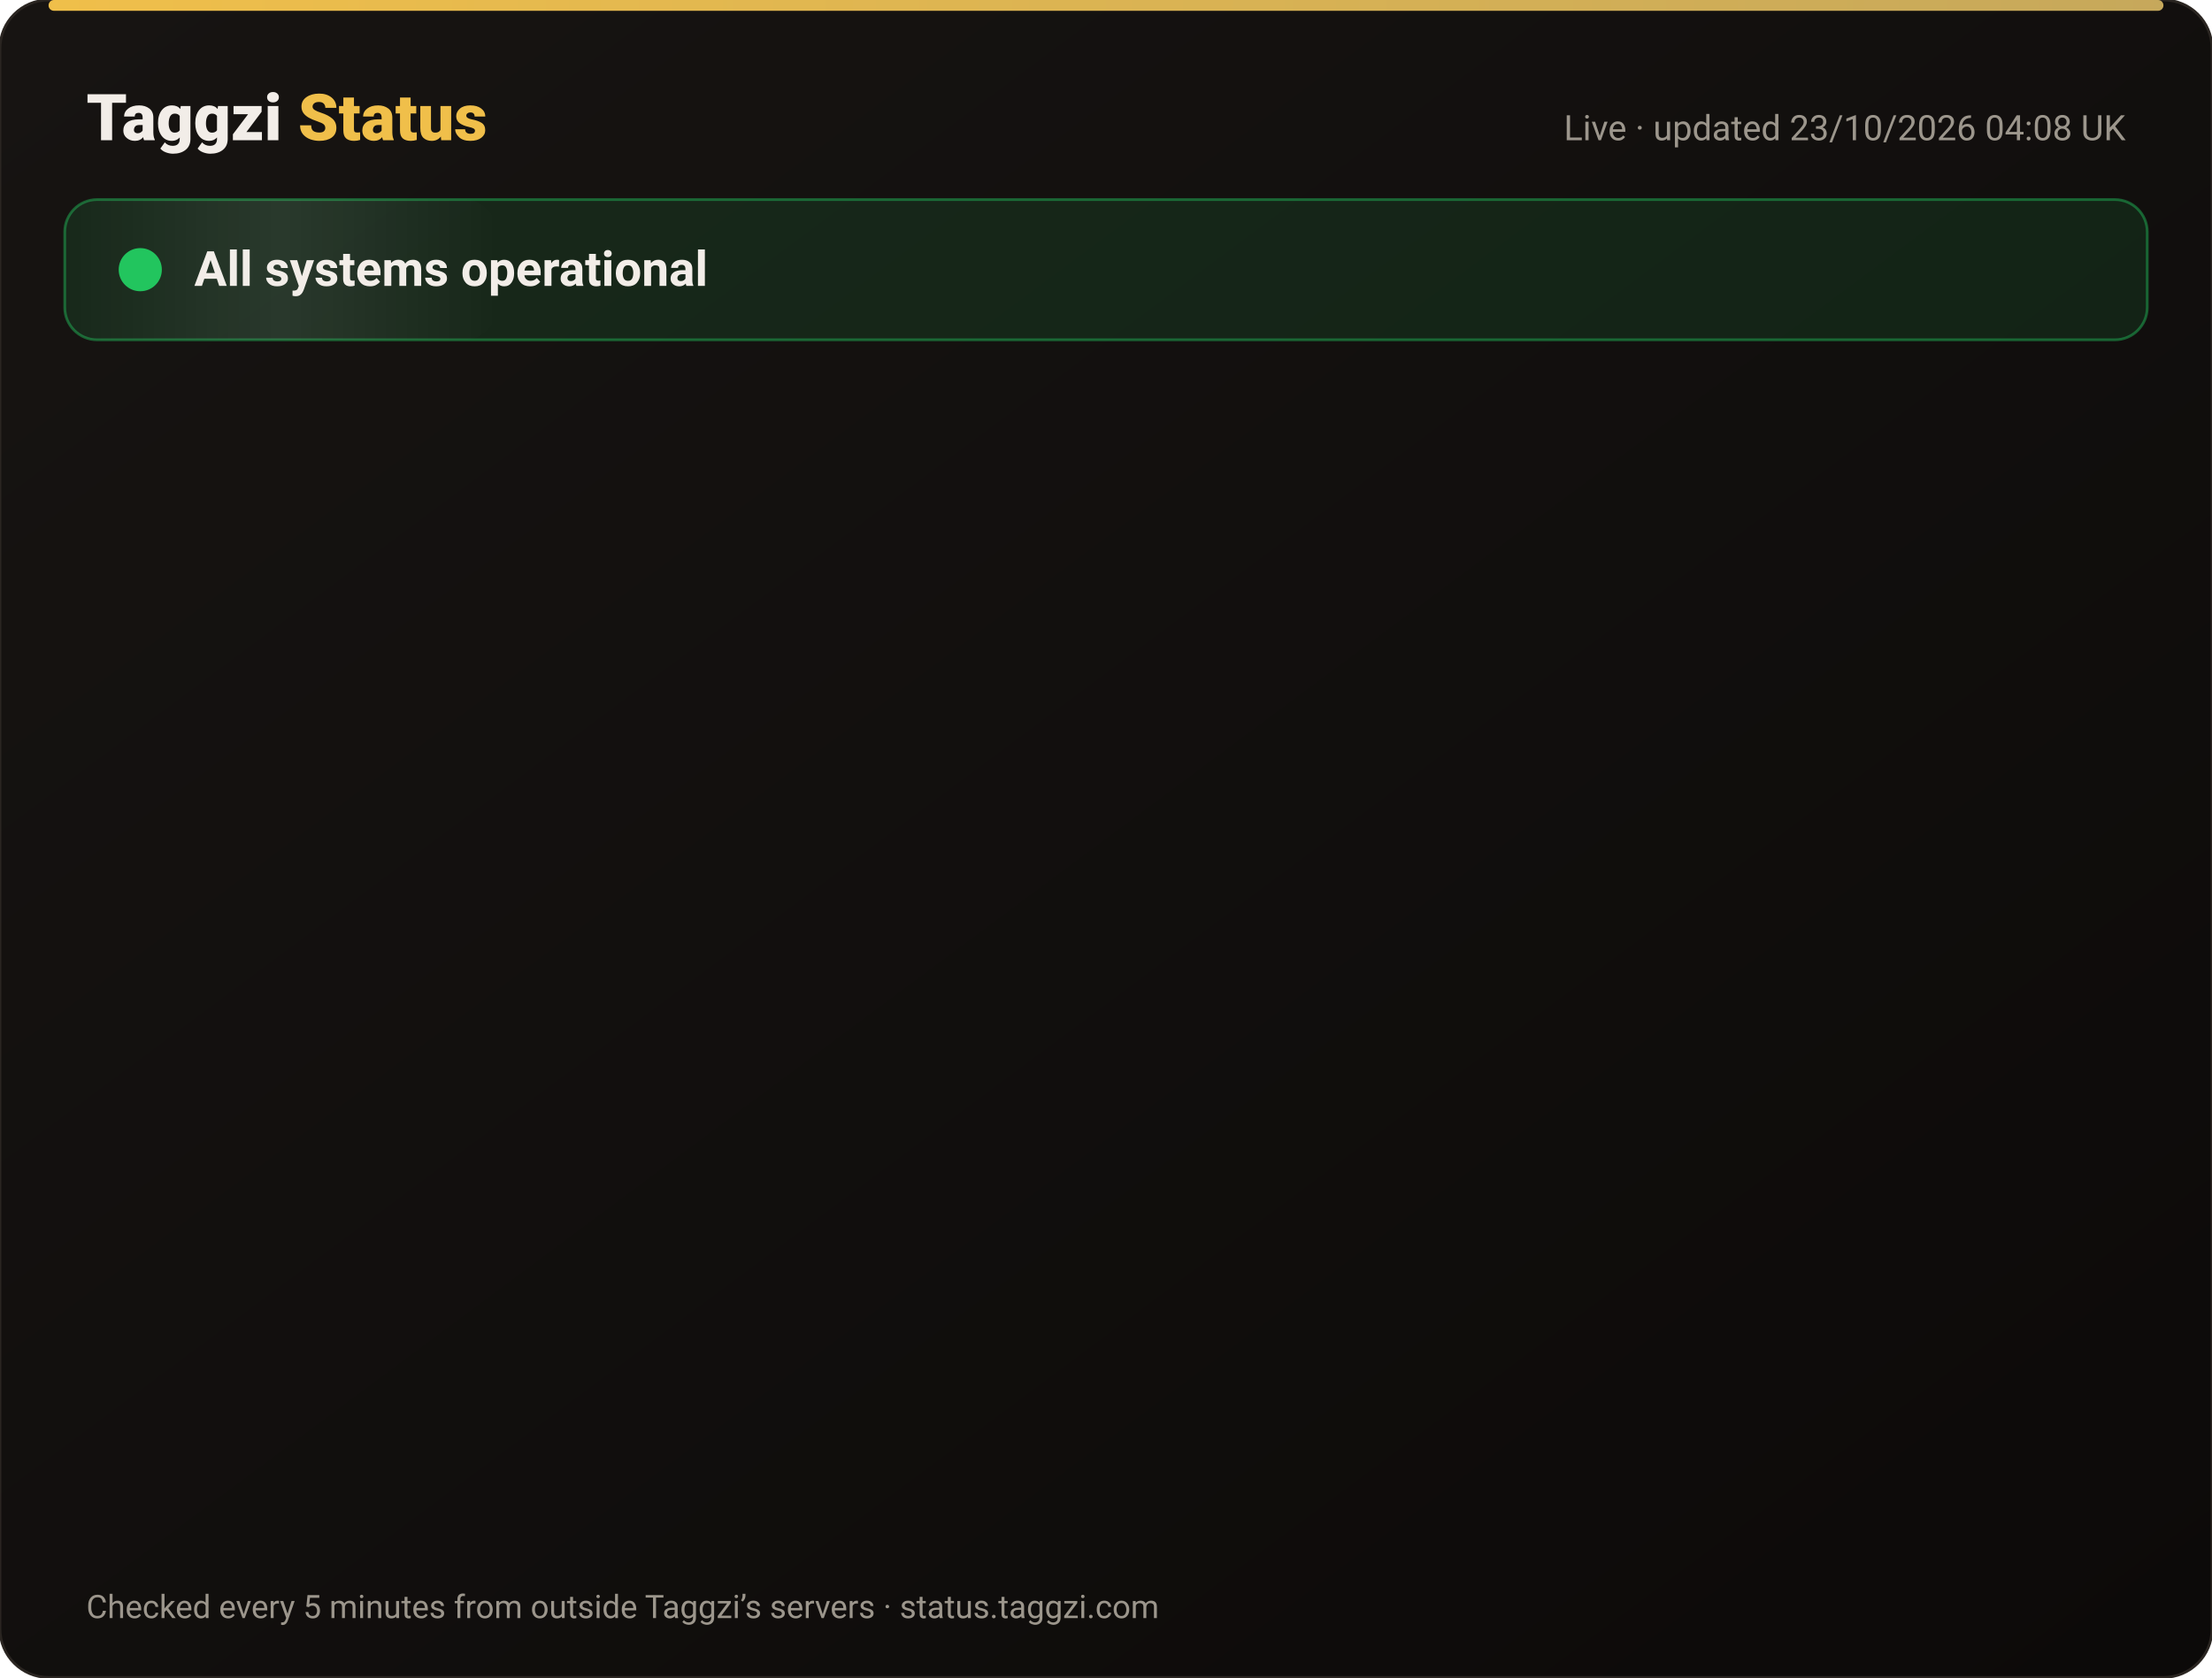
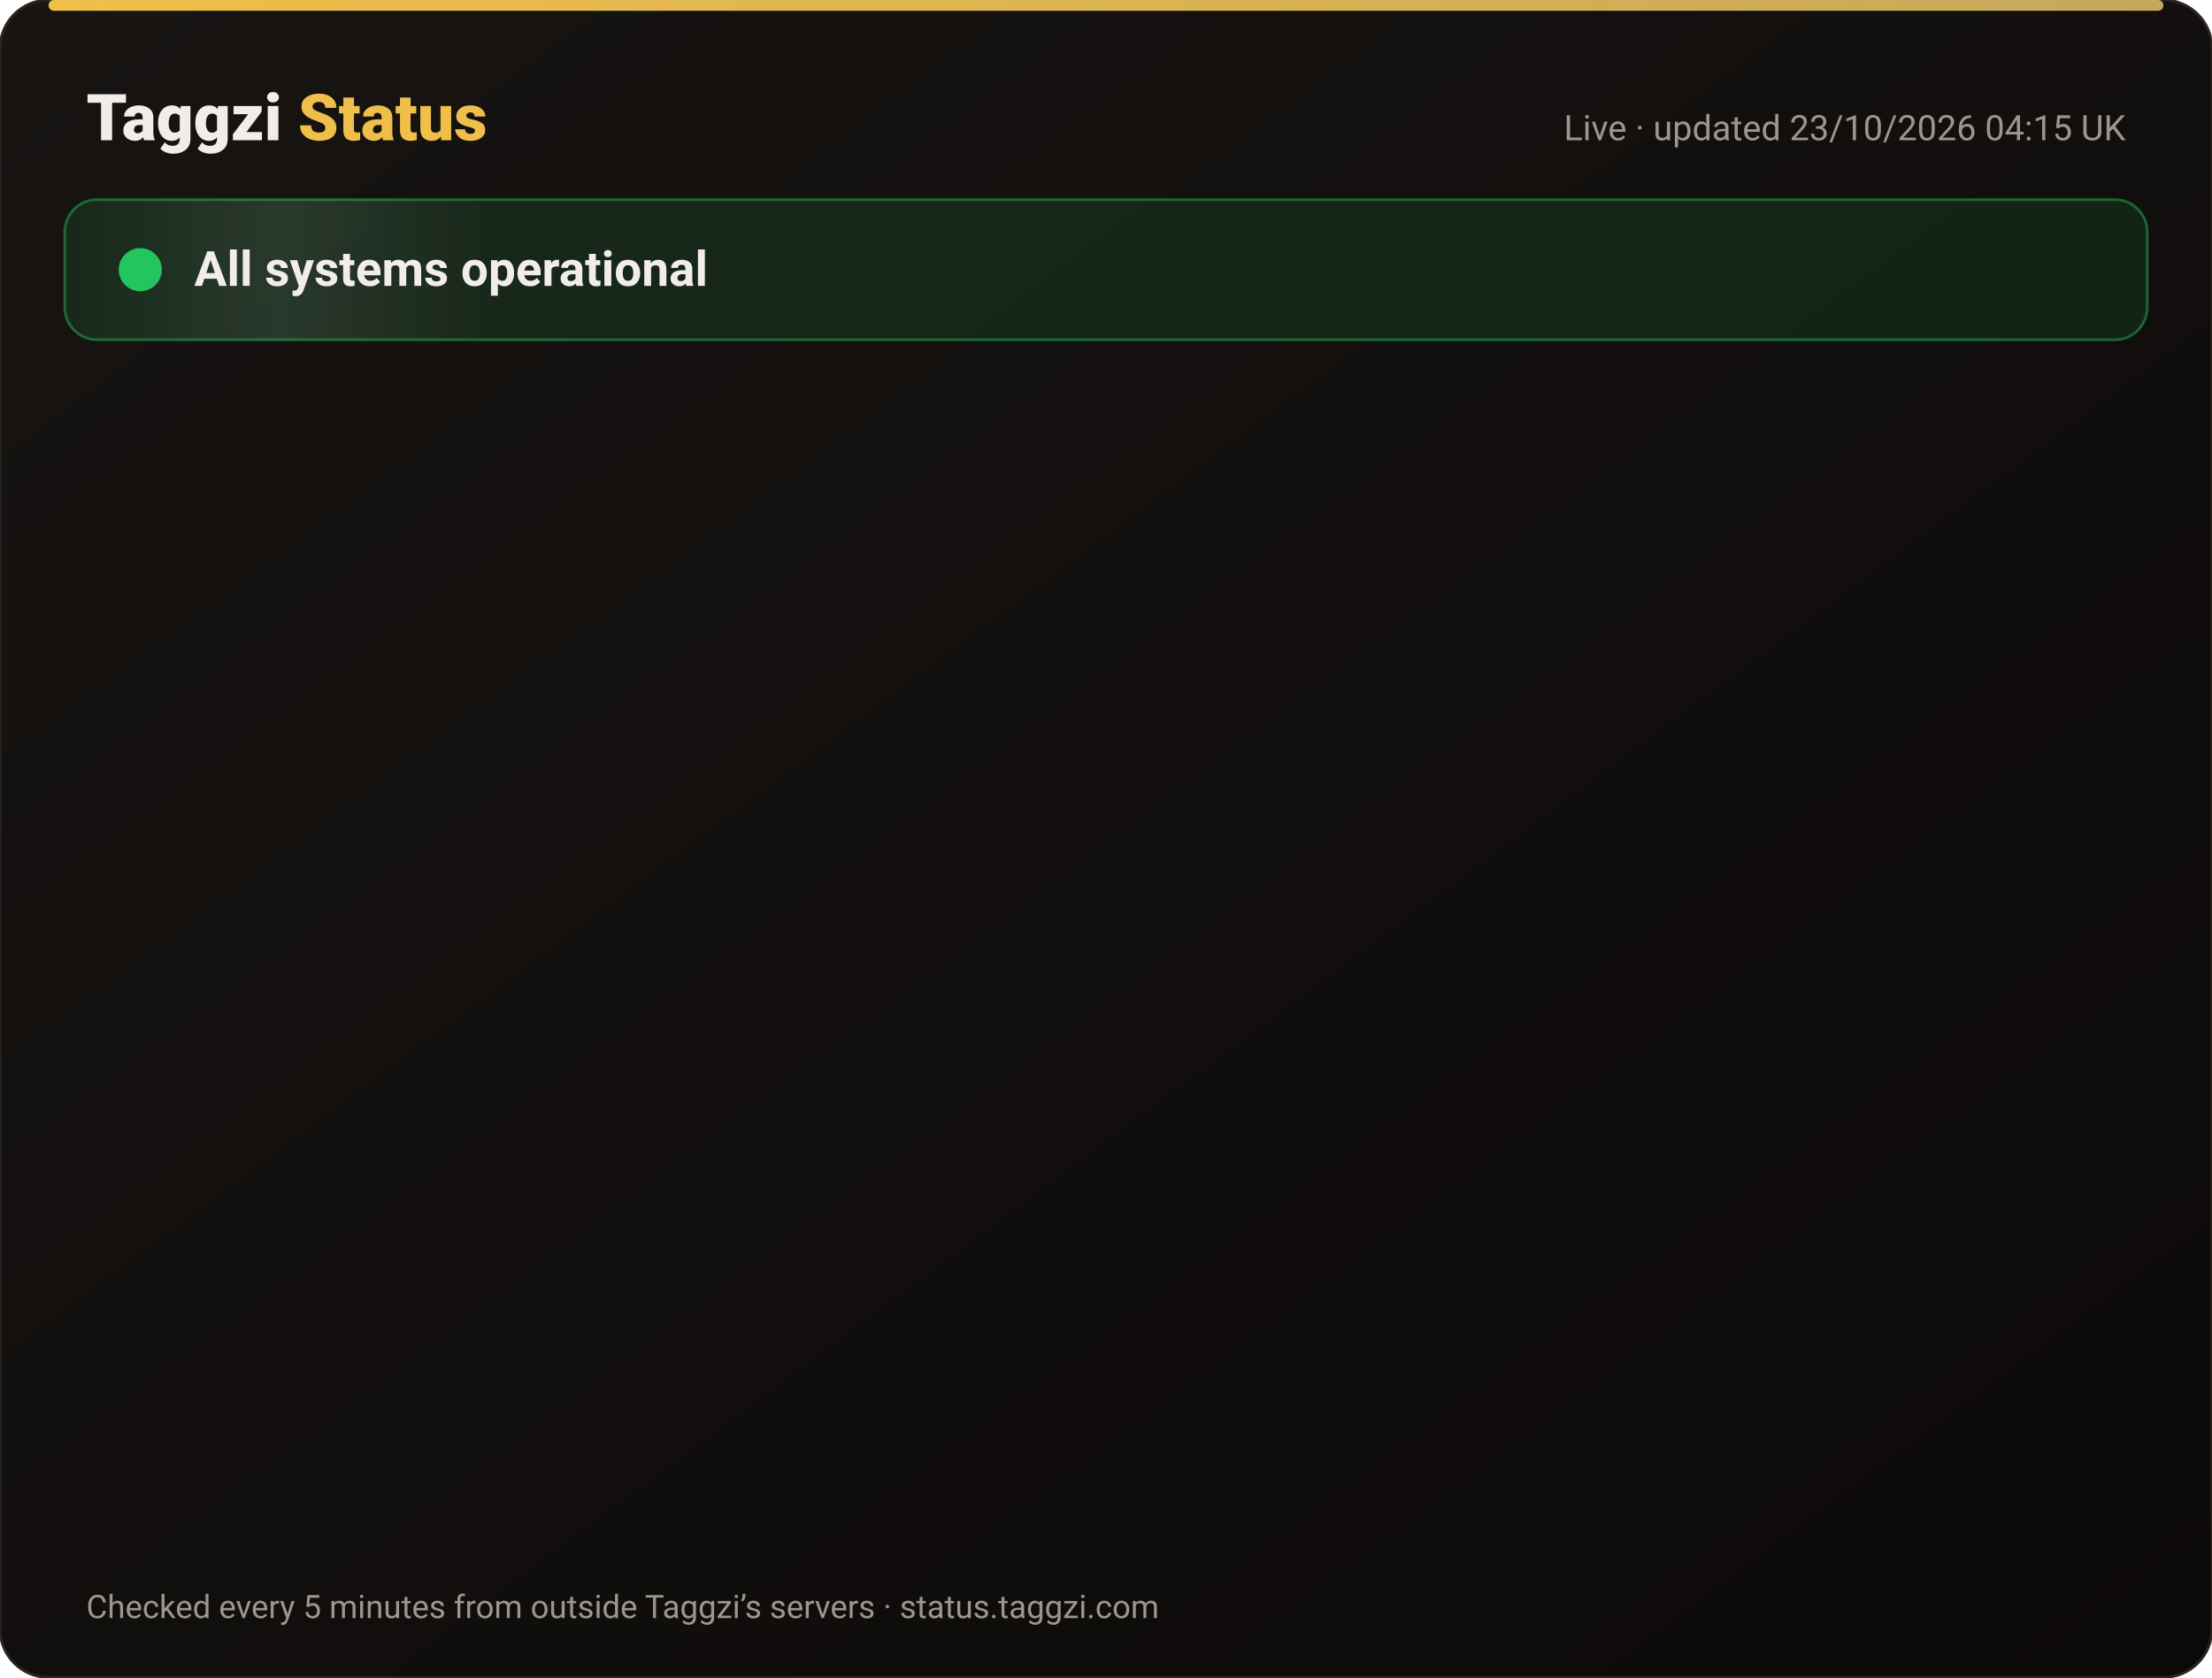
<svg xmlns="http://www.w3.org/2000/svg" width="820" height="622" viewBox="0 0 820 622" font-family="-apple-system,Segoe UI,Roboto,Helvetica,Arial,sans-serif">
  <defs>
    <linearGradient id="bg" x1="0" y1="0" x2="1" y2="1">
      <stop offset="0" stop-color="#171412" />
      <stop offset="1" stop-color="#0C0A09" />
    </linearGradient>
    <linearGradient id="gold" x1="0" x2="1">
      <stop offset="0" stop-color="#F0BF4A" />
      <stop offset="1" stop-color="#c6a85b" />
    </linearGradient>
    <linearGradient id="shine" x1="0" x2="1">
      <stop offset="0" stop-color="#fff" stop-opacity="0" />
      <stop offset=".5" stop-color="#fff" stop-opacity=".08" />
      <stop offset="1" stop-color="#fff" stop-opacity="0" />
    </linearGradient>
  </defs>
  <rect width="820" height="622" rx="18" fill="url(#bg)" stroke="#2a2521" />
  <rect x="18" y="0" width="784" height="4" rx="2" fill="url(#gold)" />
  <text x="32" y="52" font-size="24" font-weight="800" fill="#F2EDE8">Taggzi <tspan fill="#F0BF4A">Status</tspan>
  </text>
-   <text x="788" y="52" font-size="13" fill="#9C968C" text-anchor="end">Live · updated 23/10/2026 04:08 UK</text>
+   <text x="788" y="52" font-size="13" fill="#9C968C" text-anchor="end">Live · updated 23/10/2026 04:15 UK</text>
  <rect x="24" y="74" width="772" height="52" rx="12" fill="#22c55e" fill-opacity=".12" stroke="#22c55e" stroke-opacity=".45" />
  <rect x="24" y="74" width="160" height="52" rx="12" fill="url(#shine)">
    <animate attributeName="x" from="-160" to="820" dur="4s" repeatCount="indefinite" />
  </rect>
  <circle cx="52" cy="100" r="7" fill="#22c55e" />
  <circle cx="52" cy="100" r="7" fill="none" stroke="#22c55e" stroke-width="2">
    <animate attributeName="r" values="7;15;7" dur="2s" repeatCount="indefinite" />
    <animate attributeName="opacity" values=".9;0;.9" dur="2s" repeatCount="indefinite" />
  </circle>
  <text x="72" y="106" font-size="18" font-weight="700" fill="#F2EDE8">All systems operational</text>
  <g opacity="0">
    <animate attributeName="opacity" from="0" to="1" begin="0.00s" dur=".6s" fill="freeze" />
    <line x1="32" y1="188" x2="788" y2="188" stroke="#2a2521" />
    <circle cx="44" cy="166" r="6" fill="#22c55e">
      <animate attributeName="opacity" values="1;.45;1" dur="2.4s" begin="0.00s" repeatCount="indefinite" />
    </circle>
    <text x="62" y="171" font-size="15" font-weight="650" fill="#F2EDE8">Website</text>
    <text x="630" y="171" font-size="13" fill="#9C968C" text-anchor="end">100.00% uptime</text>
    <rect x="648" y="154" width="140" height="24" rx="12" fill="#22c55e" fill-opacity=".14" stroke="#22c55e" stroke-opacity=".5" />
    <text x="718" y="171" font-size="12" font-weight="700" fill="#22c55e" text-anchor="middle">Operational</text>
  </g>
  <g opacity="0">
    <animate attributeName="opacity" from="0" to="1" begin="0.15s" dur=".6s" fill="freeze" />
    <line x1="32" y1="234" x2="788" y2="234" stroke="#2a2521" />
    <circle cx="44" cy="212" r="6" fill="#22c55e">
      <animate attributeName="opacity" values="1;.45;1" dur="2.4s" begin="0.15s" repeatCount="indefinite" />
    </circle>
    <text x="62" y="217" font-size="15" font-weight="650" fill="#F2EDE8">Tag scans</text>
    <text x="630" y="217" font-size="13" fill="#9C968C" text-anchor="end">100.00% uptime</text>
    <rect x="648" y="200" width="140" height="24" rx="12" fill="#22c55e" fill-opacity=".14" stroke="#22c55e" stroke-opacity=".5" />
    <text x="718" y="217" font-size="12" font-weight="700" fill="#22c55e" text-anchor="middle">Operational</text>
  </g>
  <g opacity="0">
    <animate attributeName="opacity" from="0" to="1" begin="0.30s" dur=".6s" fill="freeze" />
    <line x1="32" y1="280" x2="788" y2="280" stroke="#2a2521" />
    <circle cx="44" cy="258" r="6" fill="#22c55e">
      <animate attributeName="opacity" values="1;.45;1" dur="2.4s" begin="0.30s" repeatCount="indefinite" />
    </circle>
    <text x="62" y="263" font-size="15" font-weight="650" fill="#F2EDE8">Manual tag lookup</text>
    <text x="630" y="263" font-size="13" fill="#9C968C" text-anchor="end">100.00% uptime</text>
    <rect x="648" y="246" width="140" height="24" rx="12" fill="#22c55e" fill-opacity=".14" stroke="#22c55e" stroke-opacity=".5" />
    <text x="718" y="263" font-size="12" font-weight="700" fill="#22c55e" text-anchor="middle">Operational</text>
  </g>
  <g opacity="0">
    <animate attributeName="opacity" from="0" to="1" begin="0.45s" dur=".6s" fill="freeze" />
    <line x1="32" y1="326" x2="788" y2="326" stroke="#2a2521" />
    <circle cx="44" cy="304" r="6" fill="#22c55e">
      <animate attributeName="opacity" values="1;.45;1" dur="2.4s" begin="0.45s" repeatCount="indefinite" />
    </circle>
    <text x="62" y="309" font-size="15" font-weight="650" fill="#F2EDE8">App &amp; login</text>
    <text x="630" y="309" font-size="13" fill="#9C968C" text-anchor="end">100.00% uptime</text>
    <rect x="648" y="292" width="140" height="24" rx="12" fill="#22c55e" fill-opacity=".14" stroke="#22c55e" stroke-opacity=".5" />
    <text x="718" y="309" font-size="12" font-weight="700" fill="#22c55e" text-anchor="middle">Operational</text>
  </g>
  <g opacity="0">
    <animate attributeName="opacity" from="0" to="1" begin="0.60s" dur=".6s" fill="freeze" />
    <line x1="32" y1="372" x2="788" y2="372" stroke="#2a2521" />
    <circle cx="44" cy="350" r="6" fill="#22c55e">
      <animate attributeName="opacity" values="1;.45;1" dur="2.4s" begin="0.60s" repeatCount="indefinite" />
    </circle>
    <text x="62" y="355" font-size="15" font-weight="650" fill="#F2EDE8">Community alerts</text>
    <text x="630" y="355" font-size="13" fill="#9C968C" text-anchor="end">100.00% uptime</text>
    <rect x="648" y="338" width="140" height="24" rx="12" fill="#22c55e" fill-opacity=".14" stroke="#22c55e" stroke-opacity=".5" />
    <text x="718" y="355" font-size="12" font-weight="700" fill="#22c55e" text-anchor="middle">Operational</text>
  </g>
  <g opacity="0">
    <animate attributeName="opacity" from="0" to="1" begin="0.75s" dur=".6s" fill="freeze" />
    <line x1="32" y1="418" x2="788" y2="418" stroke="#2a2521" />
    <circle cx="44" cy="396" r="6" fill="#22c55e">
      <animate attributeName="opacity" values="1;.45;1" dur="2.4s" begin="0.75s" repeatCount="indefinite" />
    </circle>
    <text x="62" y="401" font-size="15" font-weight="650" fill="#F2EDE8">Private calling</text>
    <text x="630" y="401" font-size="13" fill="#9C968C" text-anchor="end">100.00% uptime</text>
    <rect x="648" y="384" width="140" height="24" rx="12" fill="#22c55e" fill-opacity=".14" stroke="#22c55e" stroke-opacity=".5" />
    <text x="718" y="401" font-size="12" font-weight="700" fill="#22c55e" text-anchor="middle">Operational</text>
  </g>
  <g opacity="0">
    <animate attributeName="opacity" from="0" to="1" begin="0.90s" dur=".6s" fill="freeze" />
    <line x1="32" y1="464" x2="788" y2="464" stroke="#2a2521" />
    <circle cx="44" cy="442" r="6" fill="#22c55e">
      <animate attributeName="opacity" values="1;.45;1" dur="2.4s" begin="0.90s" repeatCount="indefinite" />
    </circle>
    <text x="62" y="447" font-size="15" font-weight="650" fill="#F2EDE8">Payments</text>
    <text x="630" y="447" font-size="13" fill="#9C968C" text-anchor="end">99.99% uptime</text>
    <rect x="648" y="430" width="140" height="24" rx="12" fill="#22c55e" fill-opacity=".14" stroke="#22c55e" stroke-opacity=".5" />
    <text x="718" y="447" font-size="12" font-weight="700" fill="#22c55e" text-anchor="middle">Operational</text>
  </g>
  <g opacity="0">
    <animate attributeName="opacity" from="0" to="1" begin="1.05s" dur=".6s" fill="freeze" />
    <line x1="32" y1="510" x2="788" y2="510" stroke="#2a2521" />
    <circle cx="44" cy="488" r="6" fill="#22c55e">
      <animate attributeName="opacity" values="1;.45;1" dur="2.4s" begin="1.05s" repeatCount="indefinite" />
    </circle>
    <text x="62" y="493" font-size="15" font-weight="650" fill="#F2EDE8">Email &amp; support</text>
    <text x="630" y="493" font-size="13" fill="#9C968C" text-anchor="end">100.00% uptime</text>
    <rect x="648" y="476" width="140" height="24" rx="12" fill="#22c55e" fill-opacity=".14" stroke="#22c55e" stroke-opacity=".5" />
    <text x="718" y="493" font-size="12" font-weight="700" fill="#22c55e" text-anchor="middle">Operational</text>
  </g>
  <g opacity="0">
    <animate attributeName="opacity" from="0" to="1" begin="1.20s" dur=".6s" fill="freeze" />
    <line x1="32" y1="556" x2="788" y2="556" stroke="#2a2521" />
    <circle cx="44" cy="534" r="6" fill="#22c55e">
      <animate attributeName="opacity" values="1;.45;1" dur="2.4s" begin="1.20s" repeatCount="indefinite" />
    </circle>
    <text x="62" y="539" font-size="15" font-weight="650" fill="#F2EDE8">Secure connection (SSL)</text>
    <text x="630" y="539" font-size="13" fill="#9C968C" text-anchor="end">100.00% uptime</text>
    <rect x="648" y="522" width="140" height="24" rx="12" fill="#22c55e" fill-opacity=".14" stroke="#22c55e" stroke-opacity=".5" />
    <text x="718" y="539" font-size="12" font-weight="700" fill="#22c55e" text-anchor="middle">Operational</text>
  </g>
  <text x="32" y="600" font-size="12" fill="#9C968C">Checked every 5 minutes from outside Taggzi’s servers · status.taggzi.com</text>
</svg>
